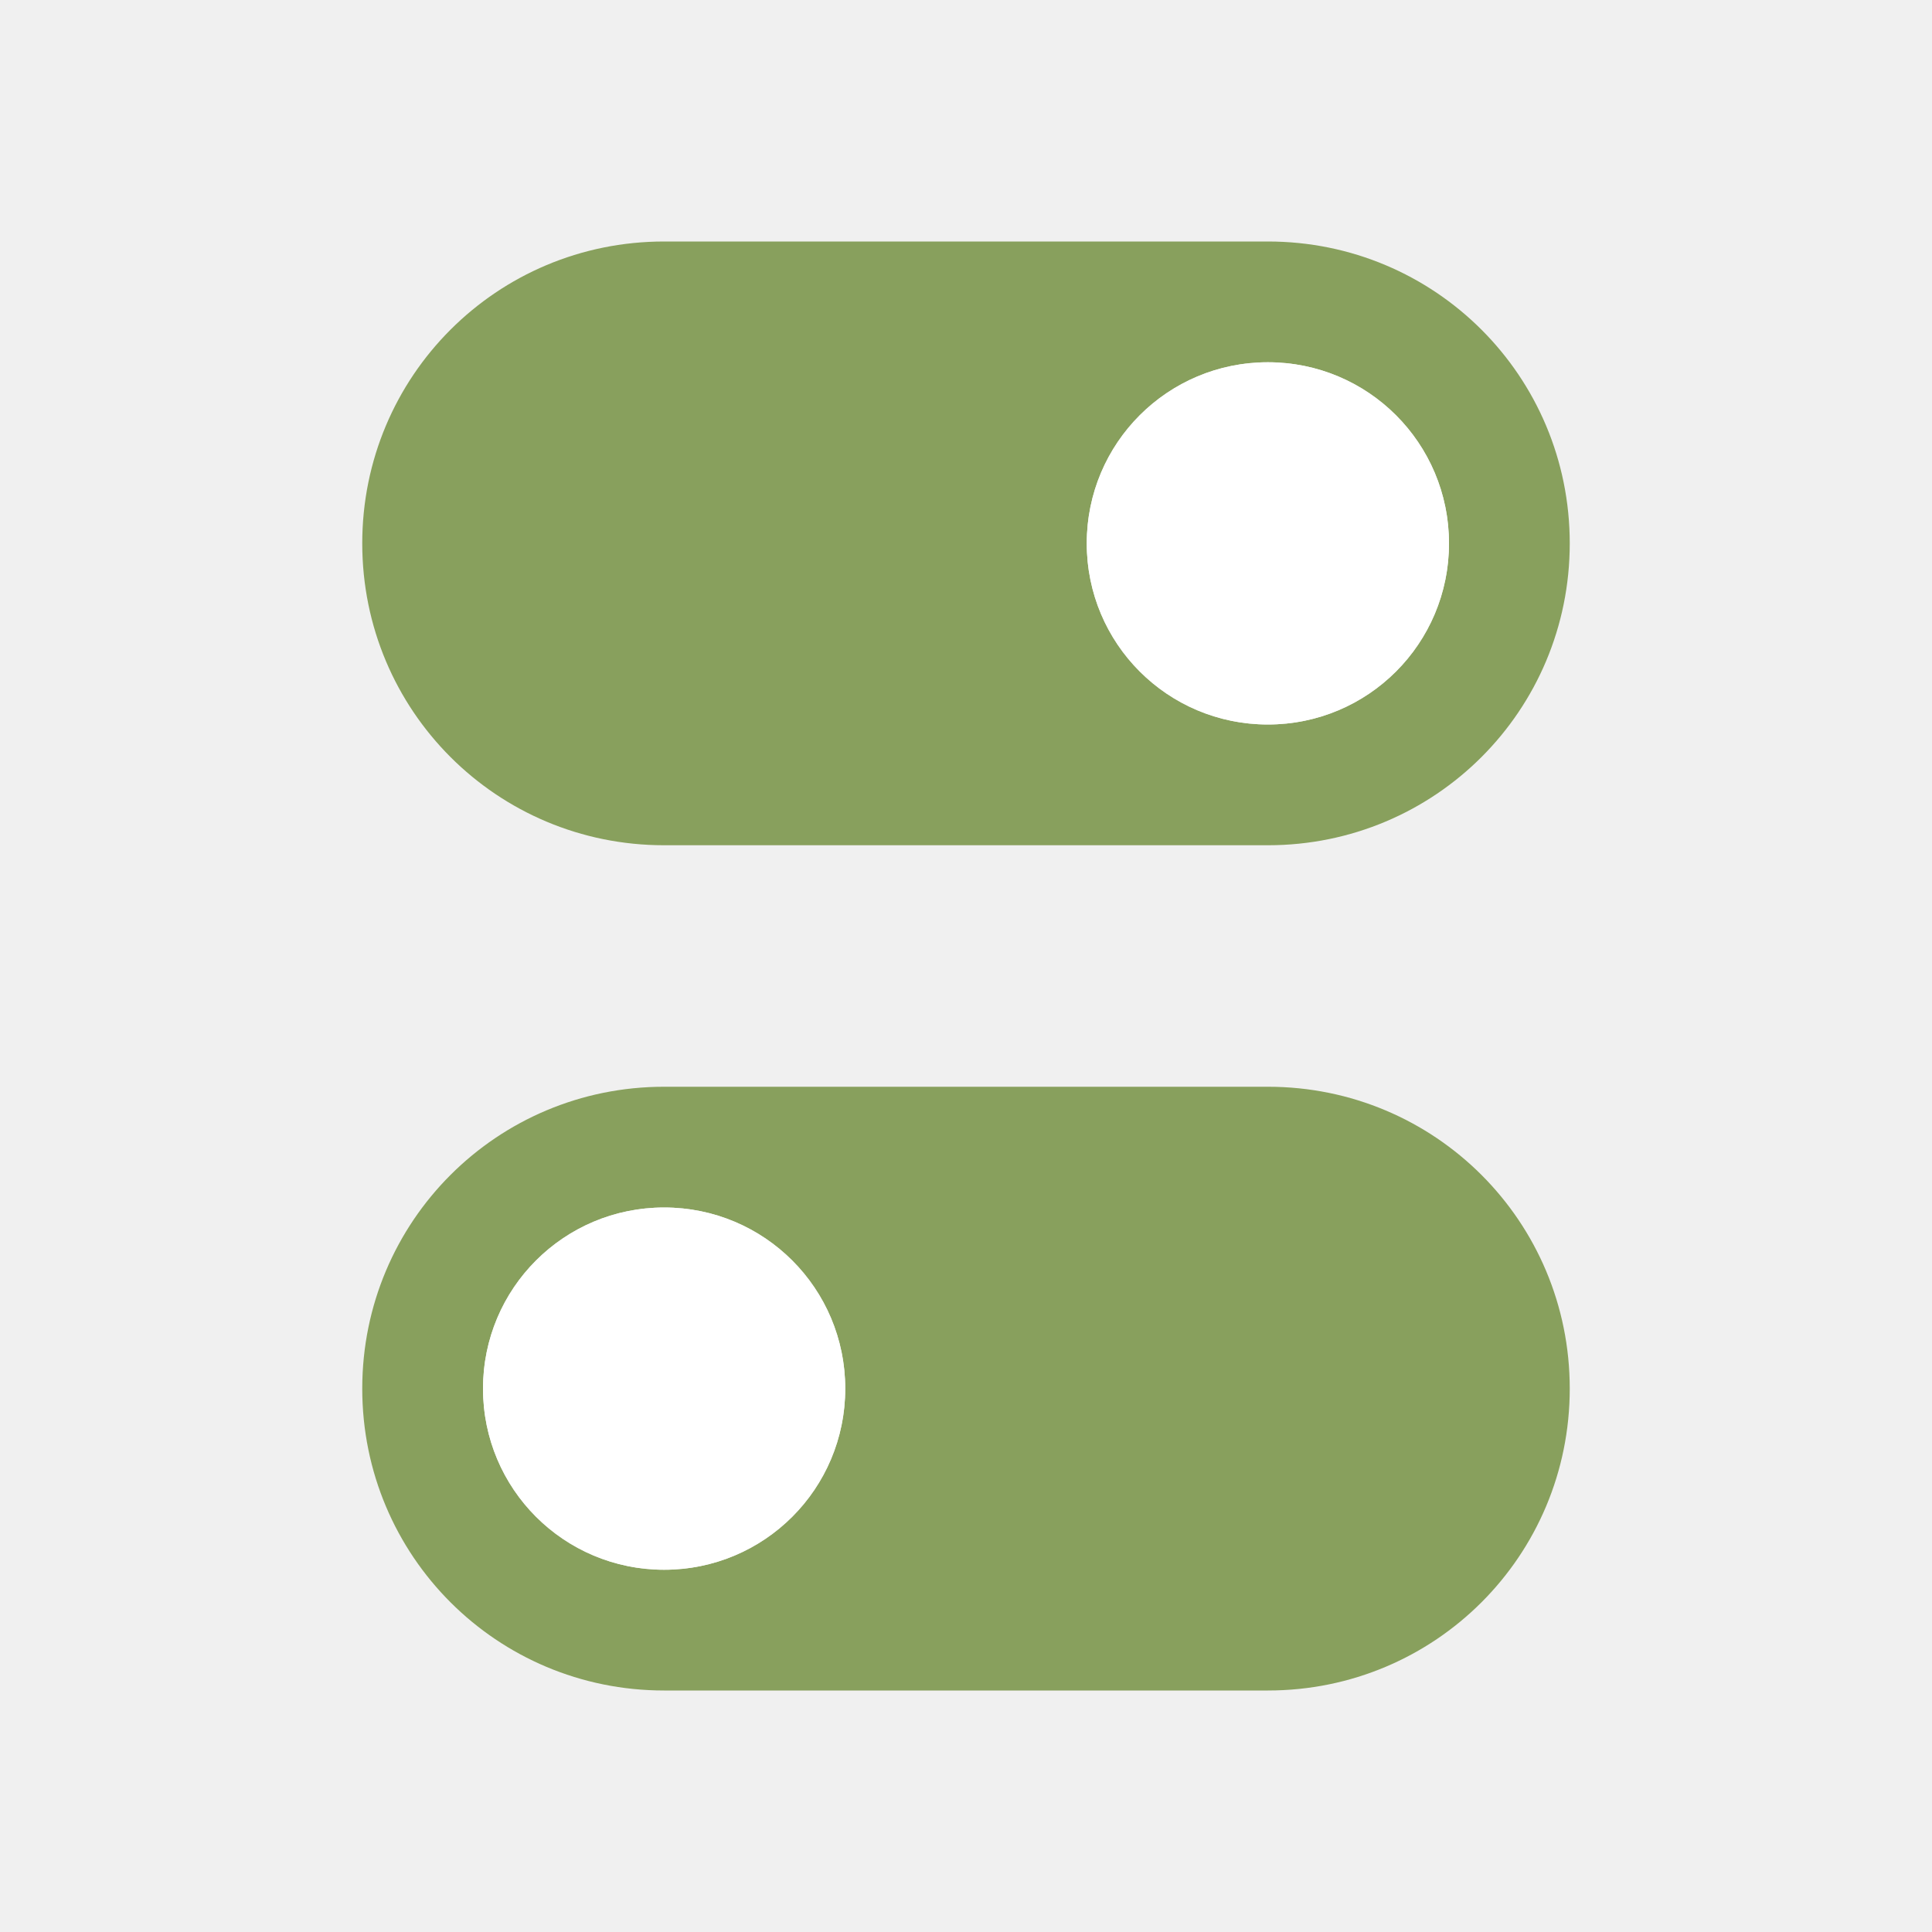
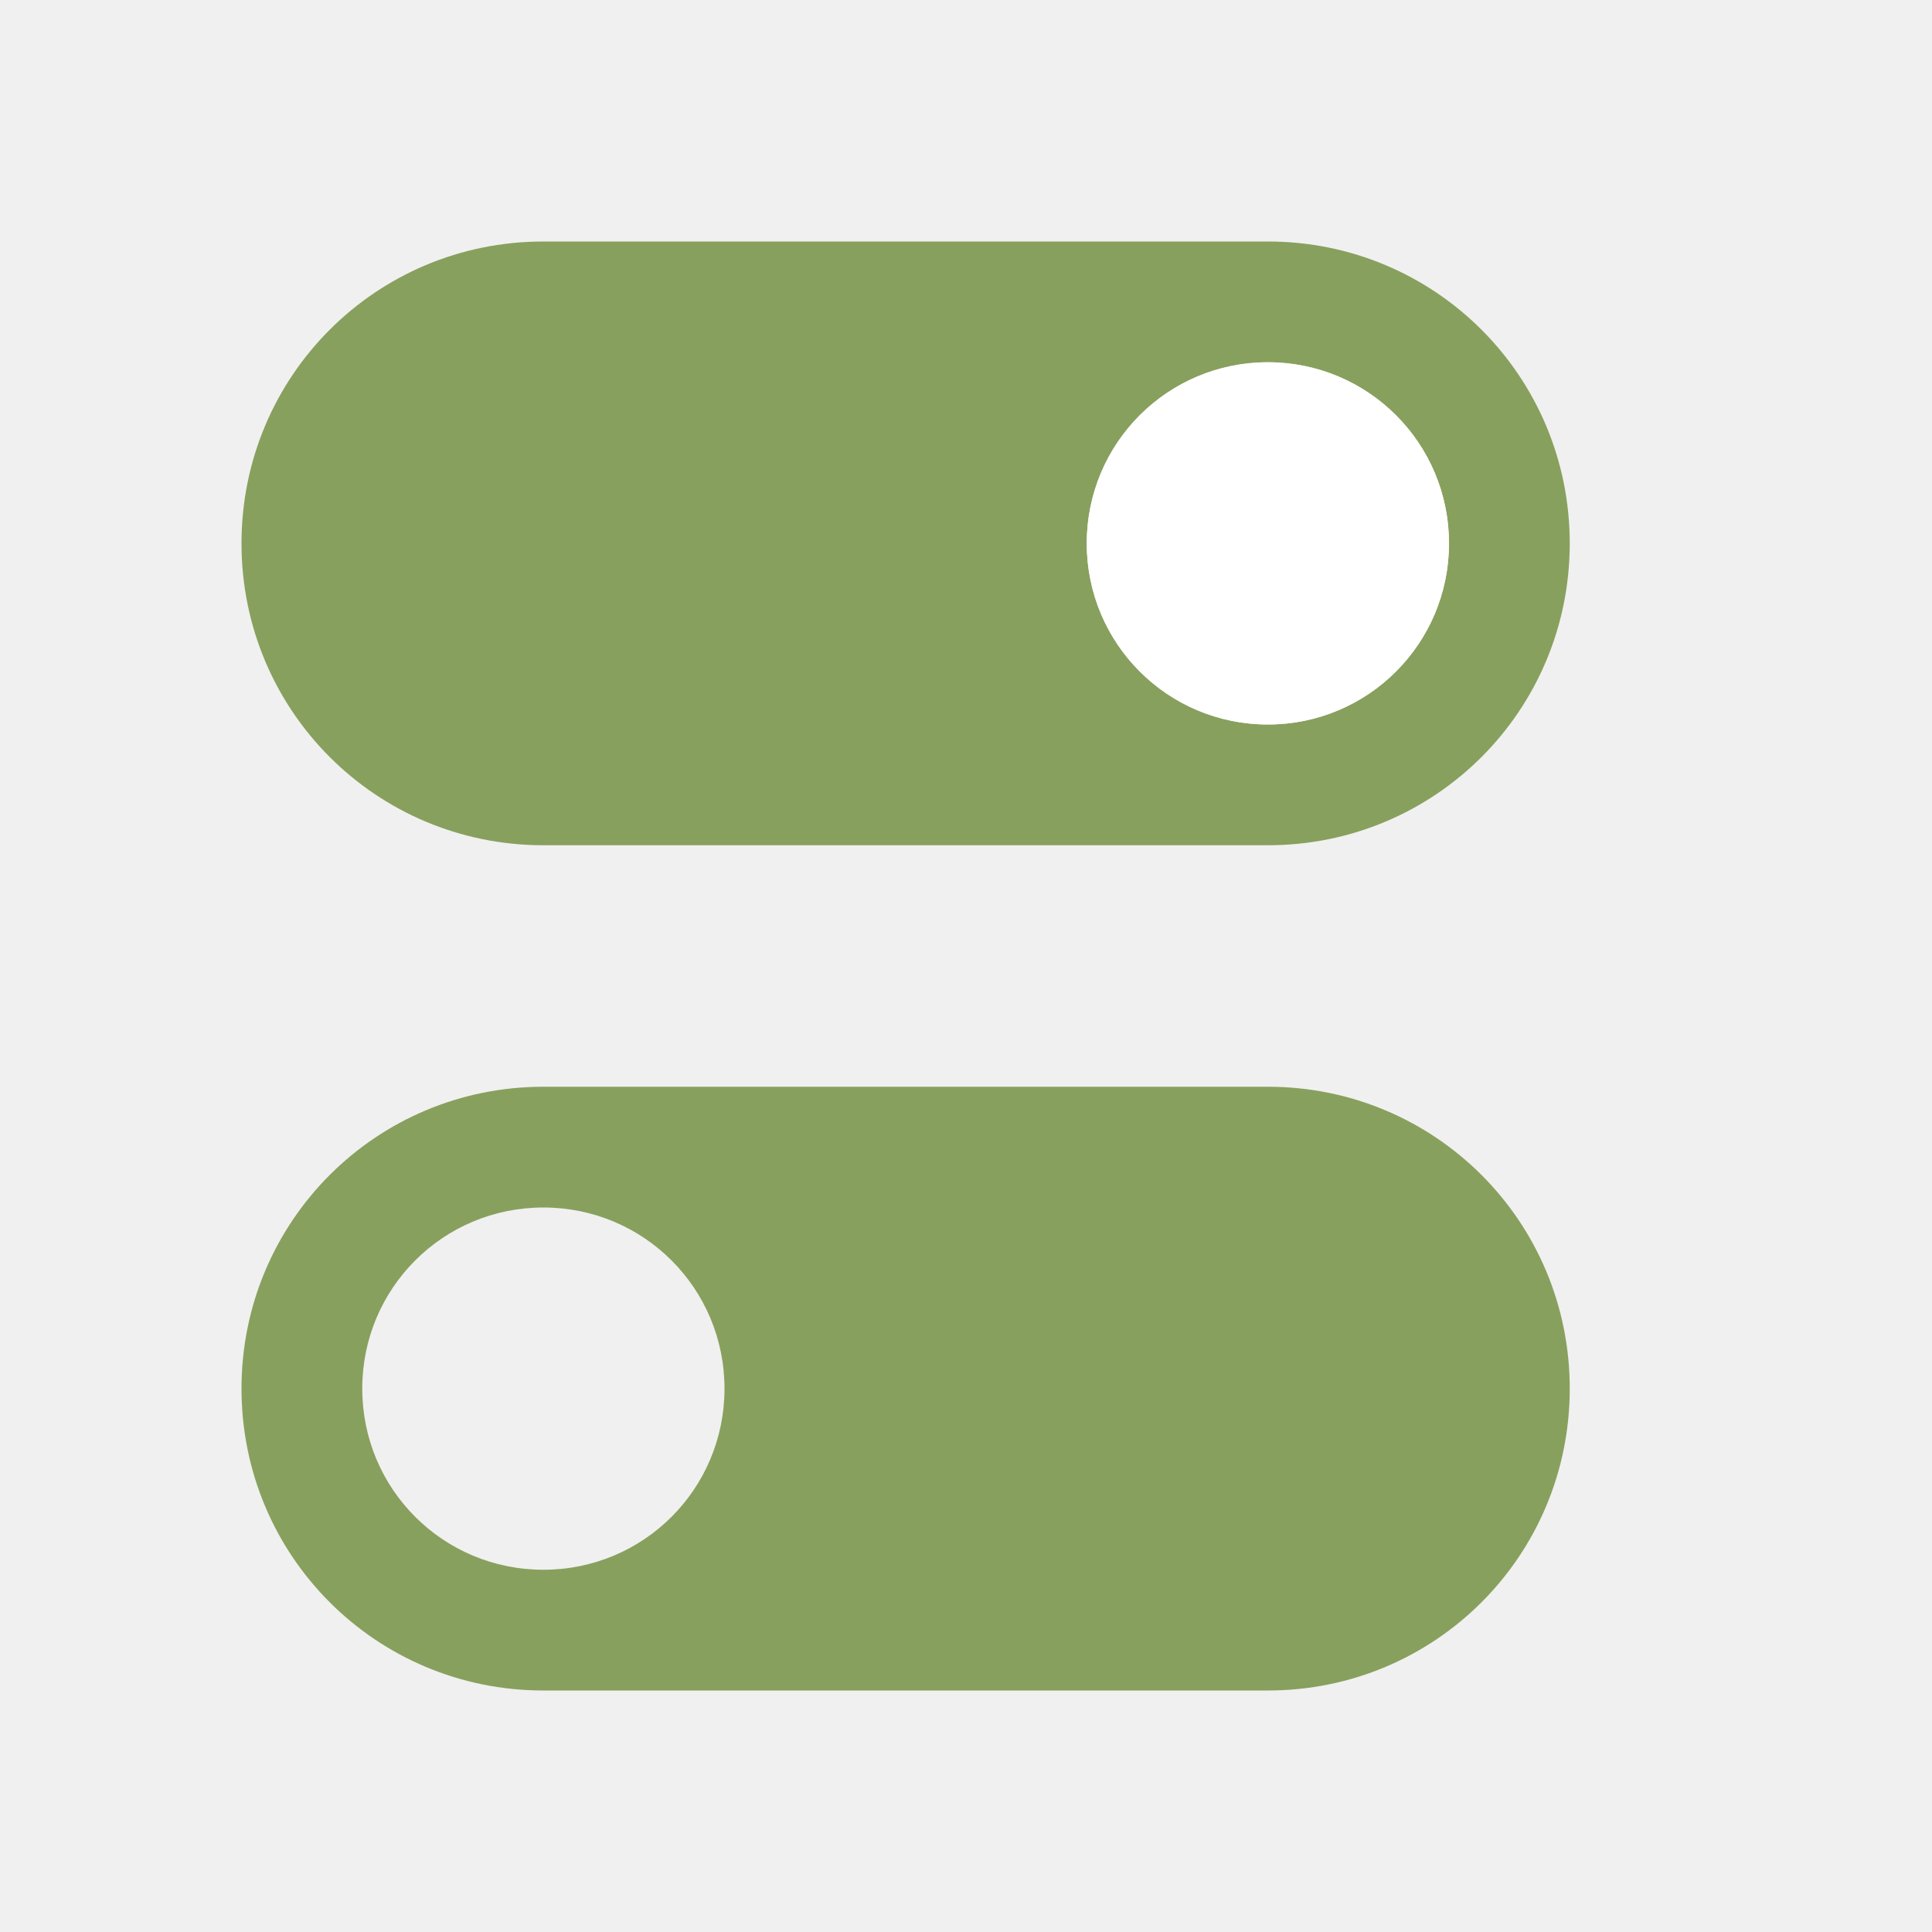
<svg xmlns="http://www.w3.org/2000/svg" viewBox="0 0 16 16" version="1.1" id="svg6">
  <defs id="defs10">
    <linearGradient id="a" gradientUnits="userSpaceOnUse" x1="10.128" x2="9.984" y1="12.048" y2="3.952" gradientTransform="translate(5e-4,4.9989e-4)">
      <stop offset="0" stop-color="#e5e5e5" id="stop2" />
      <stop offset="1" stop-color="#ababab" id="stop4" />
    </linearGradient>
    <linearGradient id="c" gradientUnits="userSpaceOnUse" x1="7.942" x2="7.942" y1="3.1" y2="16" gradientTransform="translate(5e-4,4.9989e-4)">
      <stop offset="0" stop-color="#f6f6f6" id="stop12" />
      <stop offset="1" stop-color="#ccc" id="stop14" />
    </linearGradient>
    <linearGradient id="b" gradientTransform="translate(-17.0575,4.9989e-4)" gradientUnits="userSpaceOnUse" x1="21" x2="21" y2="16.005">
      <stop offset="0" stop-color="#aaa" id="stop7" />
      <stop offset="1" stop-color="#8c8c8c" id="stop9" />
    </linearGradient>
  </defs>
-   <path id="path850" style="opacity:1;fill:#88a05d;fill-opacity:1;fill-rule:nonzero;stroke:none;stroke-width:0.001;stroke-linecap:butt;stroke-linejoin:round;stroke-miterlimit:4;stroke-dasharray:none;stroke-dashoffset:0;stroke-opacity:1" d="m 10.5,9 c 1.385,0 2.5,1.115 2.5,2.5 0,1.385 -1.115,2.5 -2.5,2.5 h -5 C 4.115,14 3,12.885 3,11.5 3,10.115 4.115,9 5.5,9 Z m -5,1 C 4.669,10 4,10.669 4,11.5 4,12.331 4.669,13 5.5,13 6.331,13 7,12.331 7,11.5 7,10.669 6.331,10 5.5,10 Z m 0,-8 C 4.115,2 3,3.115 3,4.5 3,5.885 4.115,7 5.5,7 h 5 C 11.885,7 13,5.885 13,4.5 13,3.115 11.885,2 10.5,2 Z m 5,1 C 11.331,3 12,3.669 12,4.5 12,5.331 11.331,6 10.5,6 9.669,6 9,5.331 9,4.5 9,3.669 9.669,3 10.5,3 Z" />
+   <path id="path850" style="opacity:1;fill:#88a05d;fill-opacity:1;fill-rule:nonzero;stroke:none;stroke-width:0.001;stroke-linecap:butt;stroke-linejoin:round;stroke-miterlimit:4;stroke-dasharray:none;stroke-dashoffset:0;stroke-opacity:1" d="m 10.5,9 c 1.385,0 2.5,1.115 2.5,2.5 0,1.385 -1.115,2.5 -2.5,2.5 h -6 c -1.385,0 -2.5,-1.115 -2.5,-2.5 0,-1.385 1.115,-2.5 2.5,-2.5 z m -6,1 c -0.831,0 -1.5,0.669 -1.5,1.5 0,0.831 0.669,1.5 1.5,1.5 0.831,0 1.5,-0.669 1.5,-1.5 0,-0.831 -0.669,-1.5 -1.5,-1.5 z m 0,-8 c -1.385,0 -2.5,1.115 -2.5,2.5 0,1.385 1.115,2.5 2.5,2.5 h 6 c 1.385,0 2.5,-1.115 2.5,-2.5 0,-1.385 -1.115,-2.5 -2.5,-2.5 z m 6,1 c 0.831,0 1.5,0.669 1.5,1.5 0,0.831 -0.669,1.5 -1.5,1.5 -0.831,0 -1.5,-0.669 -1.5,-1.5 0,-0.831 0.669,-1.5 1.5,-1.5 z" />
  <circle style="opacity:1;fill:#ffffff;fill-opacity:1;fill-rule:nonzero;stroke:none;stroke-width:2;stroke-linecap:round;stroke-linejoin:round;stroke-miterlimit:4;stroke-dasharray:none;stroke-opacity:1" id="path816" cx="10.5" cy="4.5" r="1.5" />
-   <circle style="opacity:1;fill:#ffffff;fill-opacity:1;fill-rule:nonzero;stroke:none;stroke-width:2;stroke-linecap:round;stroke-linejoin:round;stroke-miterlimit:4;stroke-dasharray:none;stroke-opacity:1" id="path818" cx="5.5" cy="11.5" r="1.5" />
</svg>
